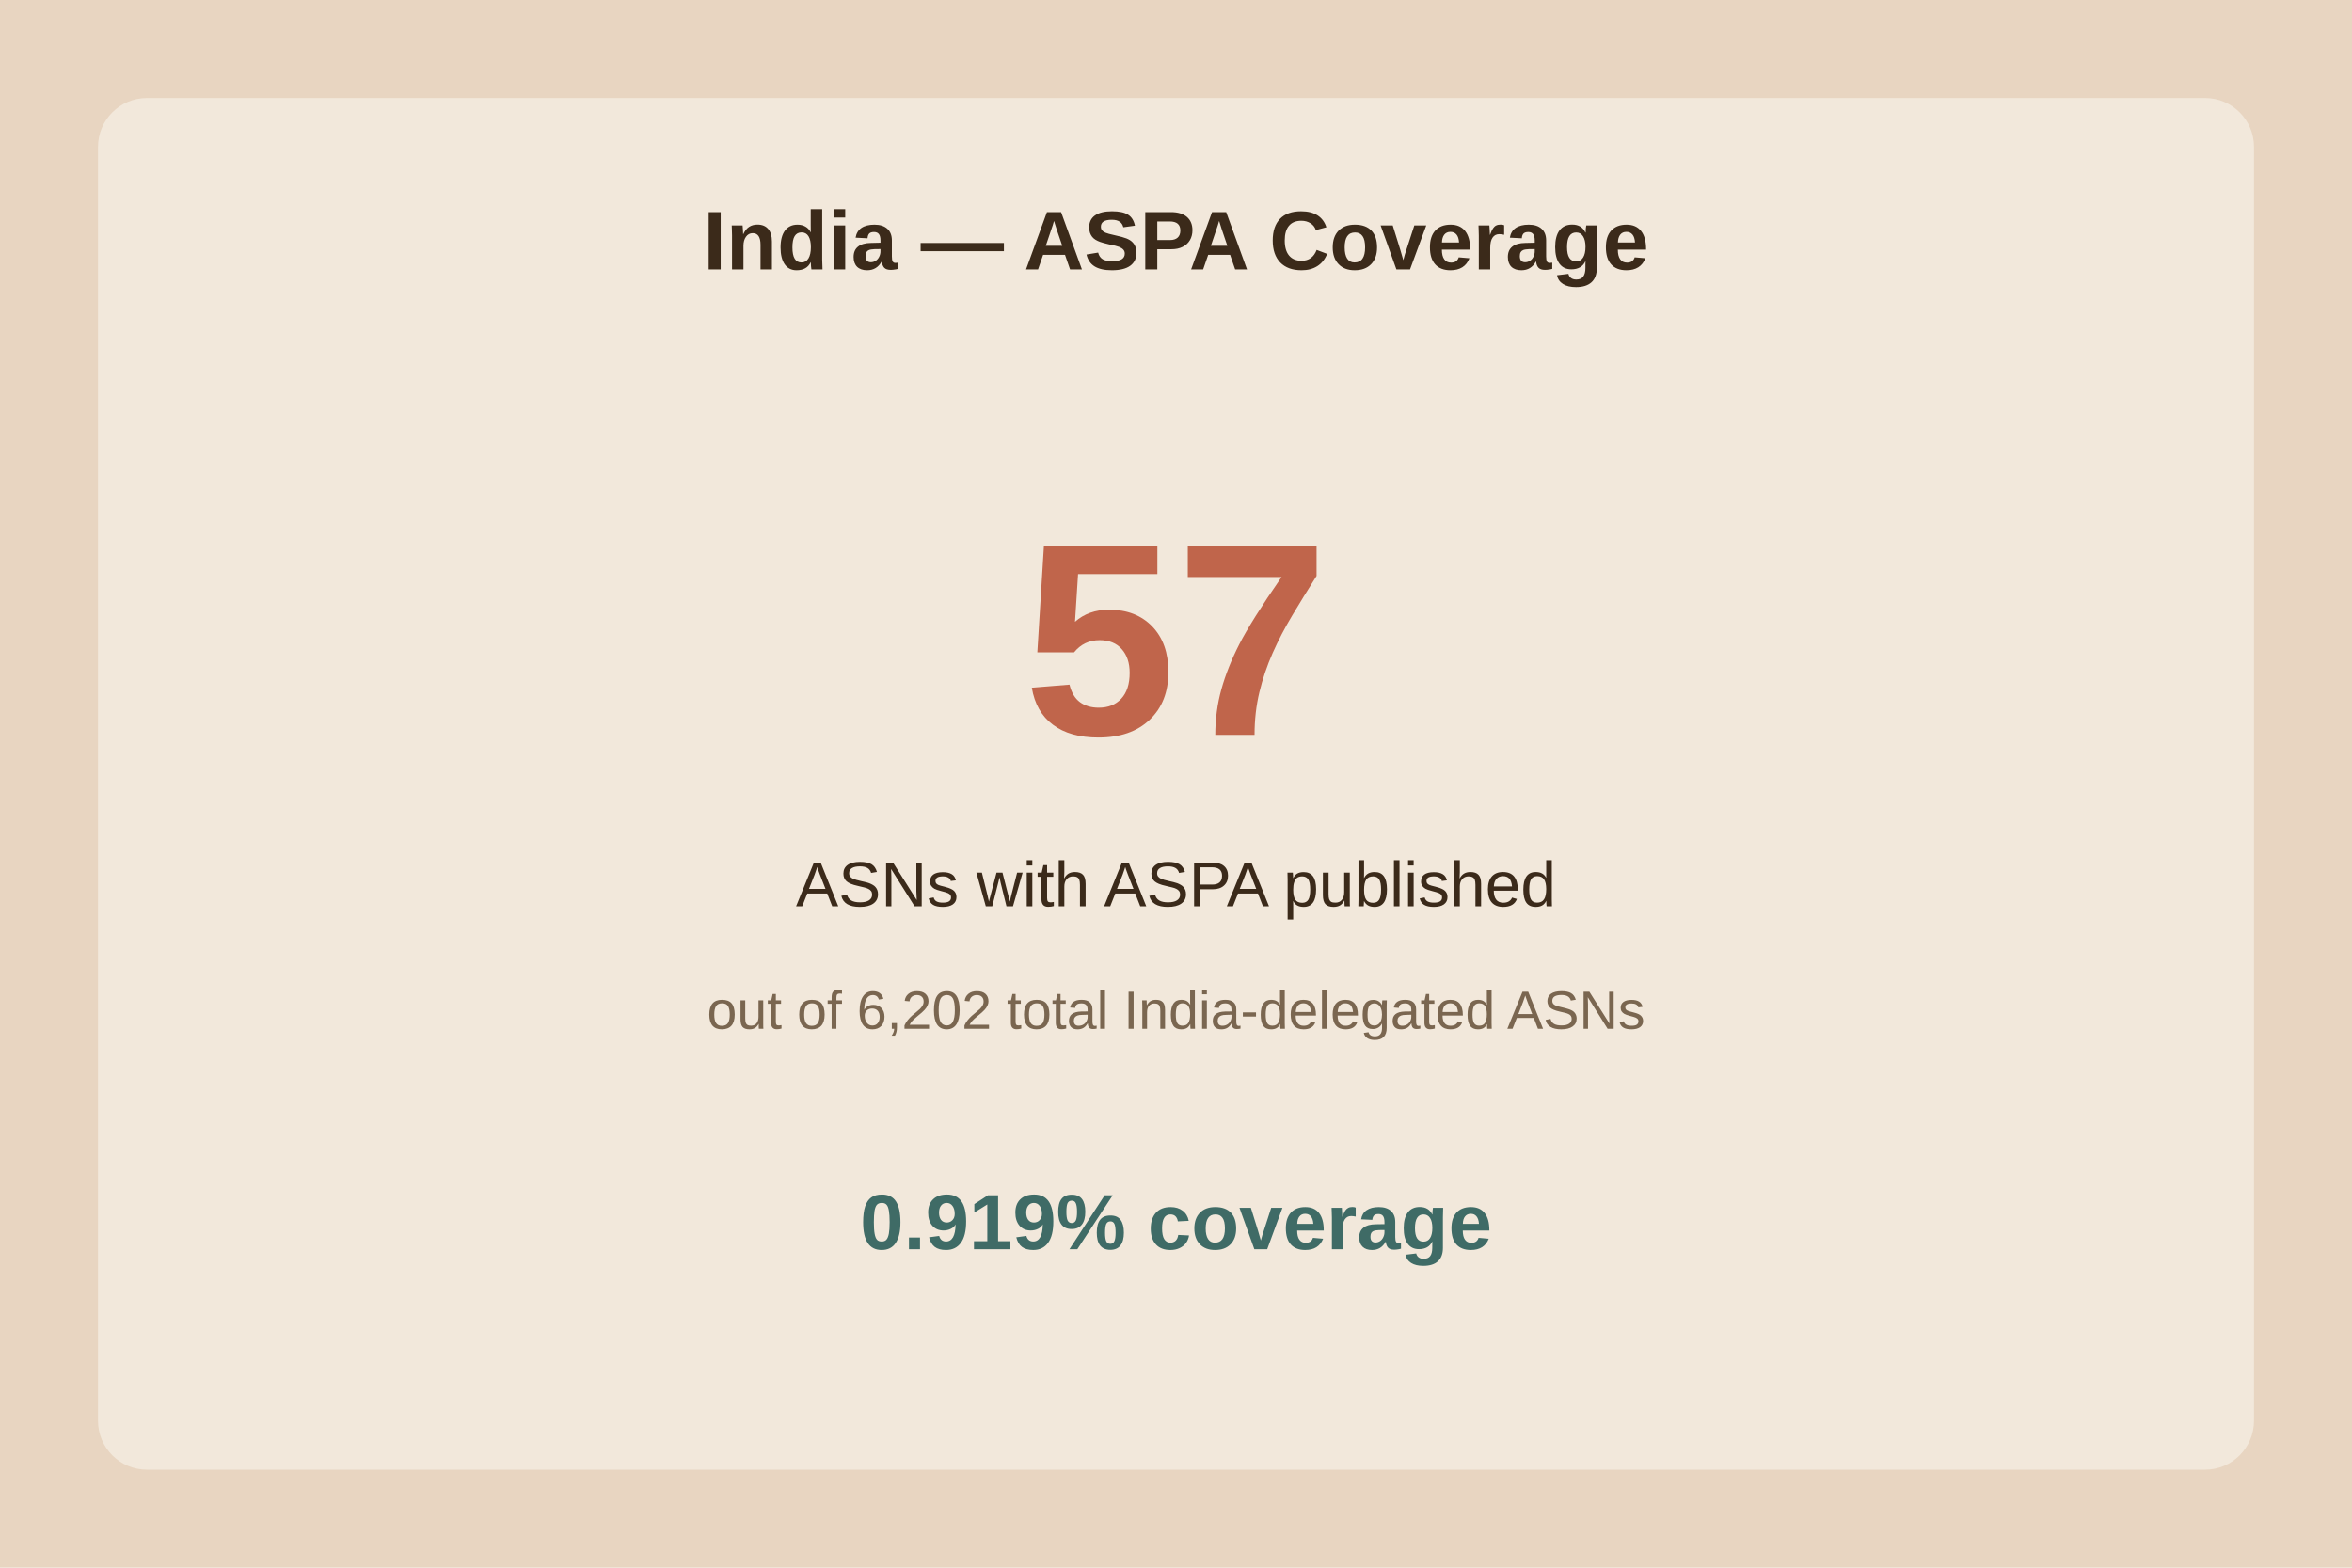
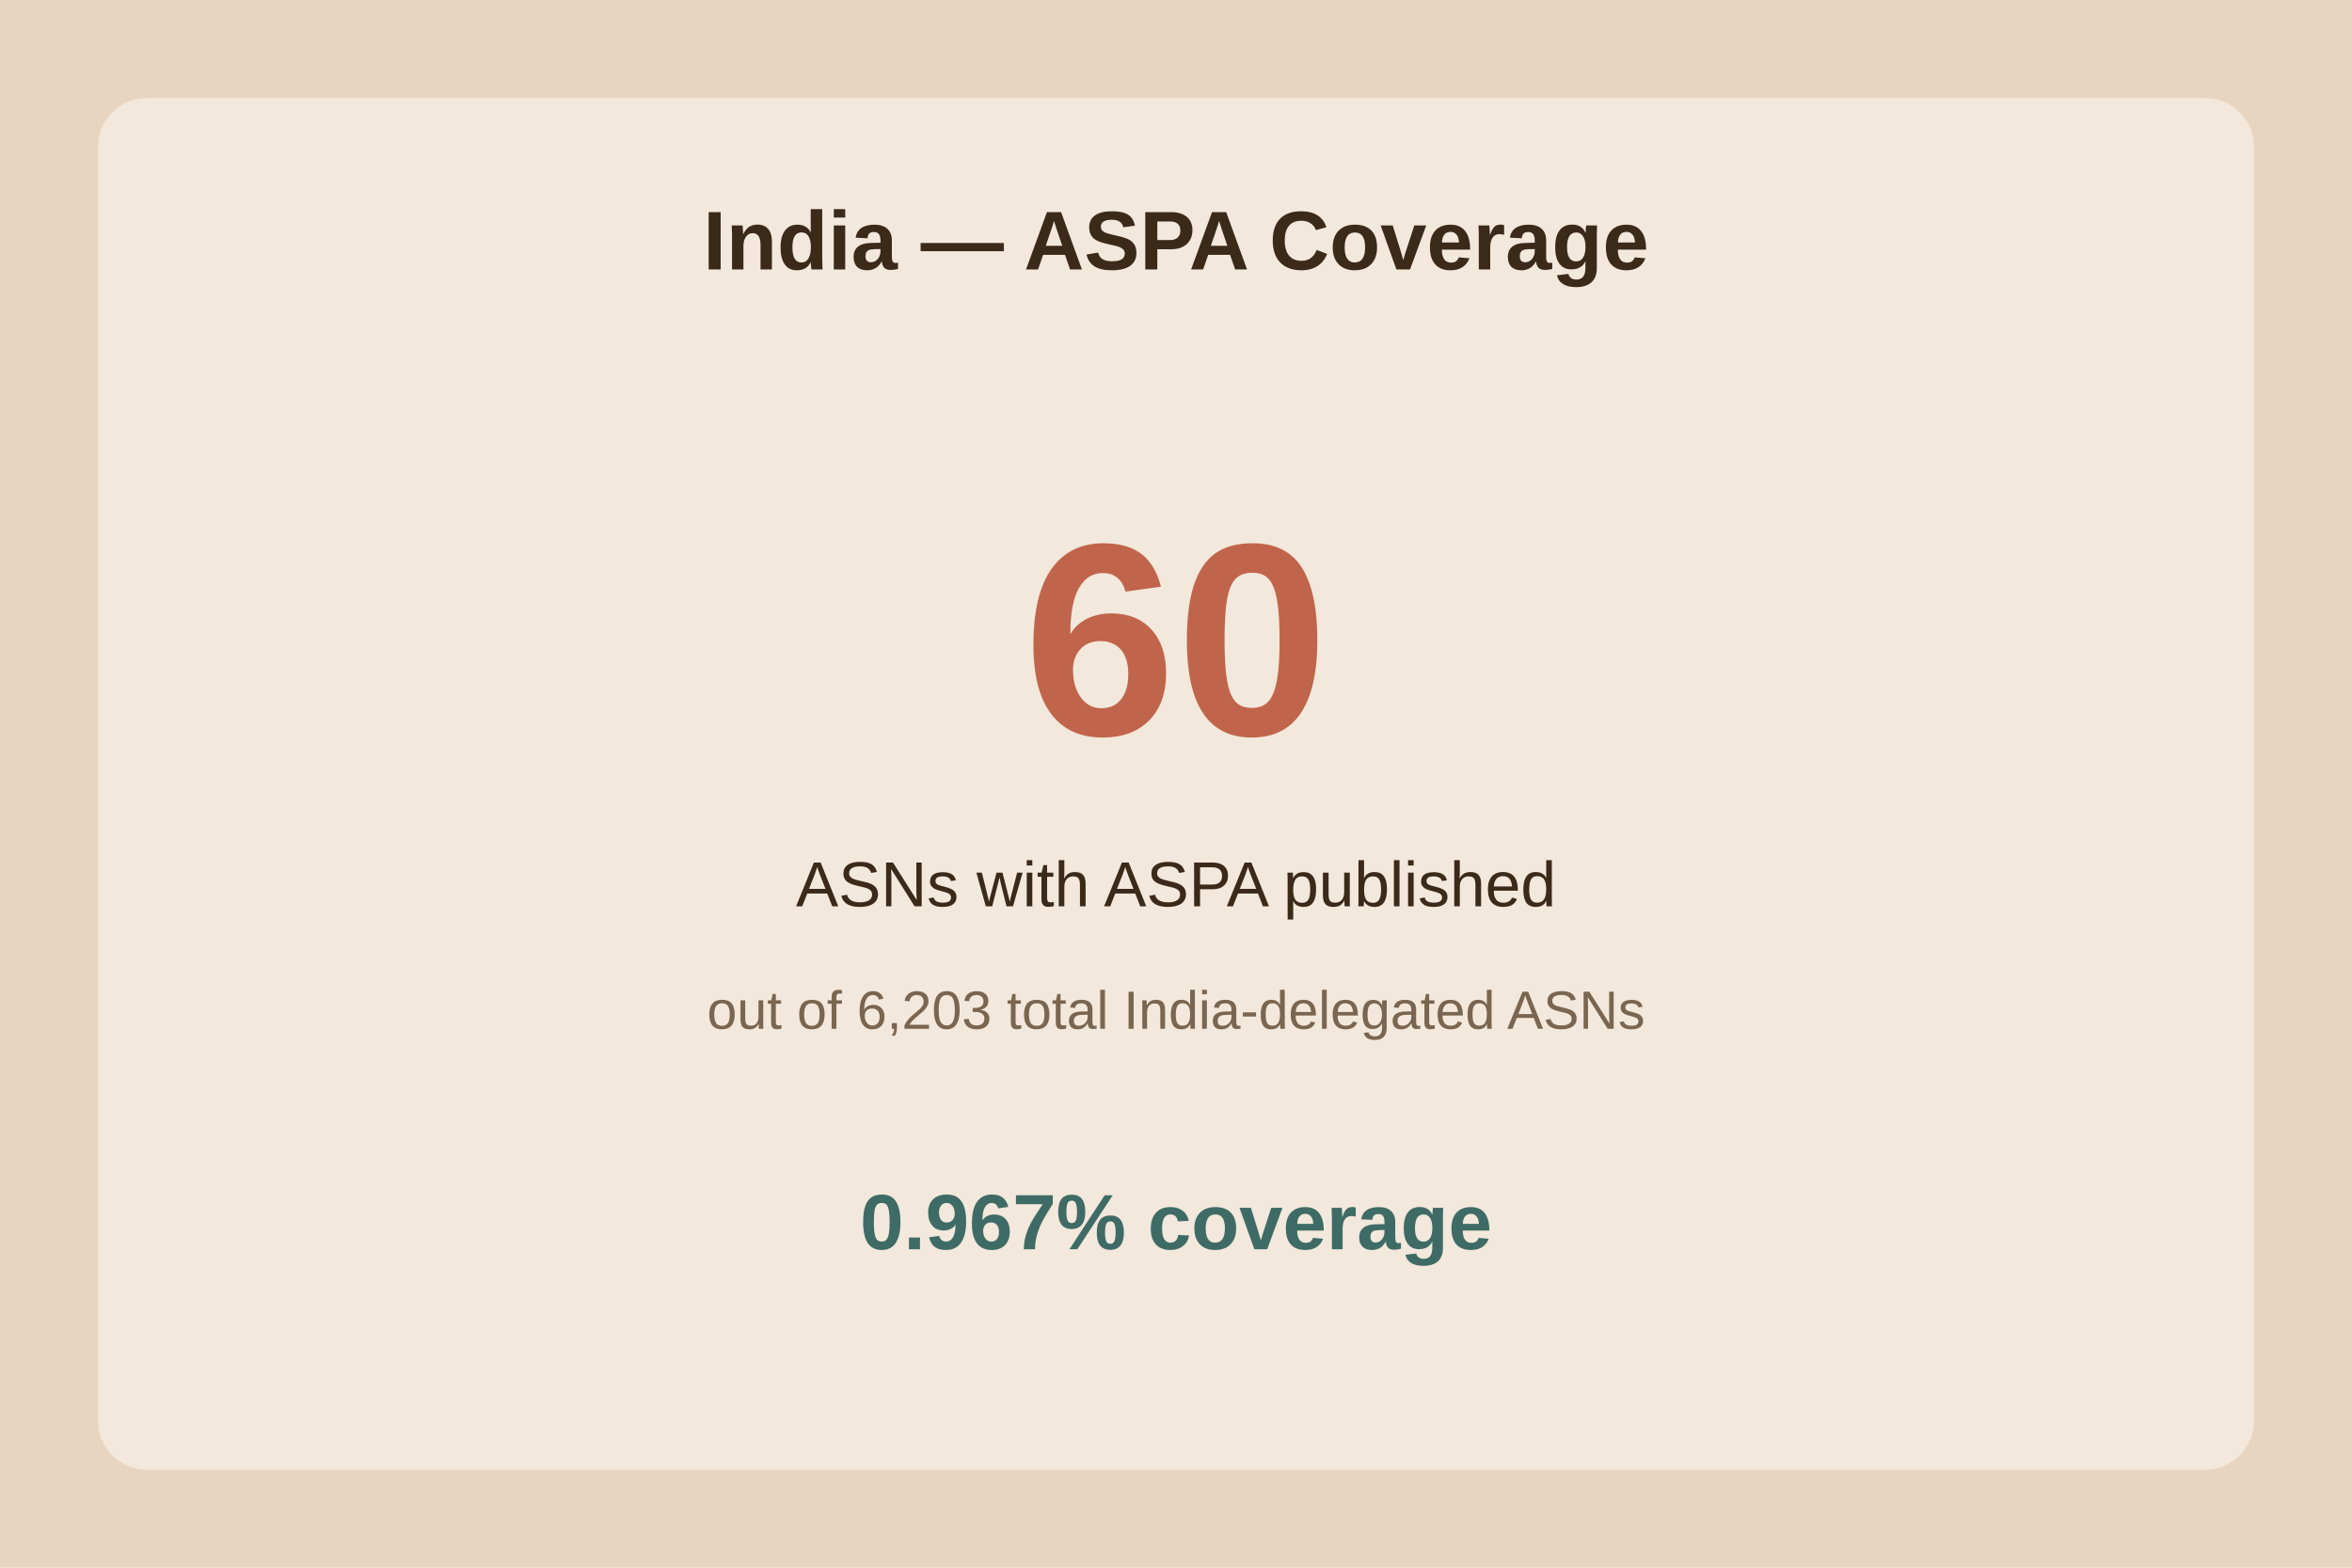
<svg xmlns="http://www.w3.org/2000/svg" viewBox="0 0 480 320">
  <rect width="480" height="320" fill="#e8d5c1" />
  <rect x="20" y="20" width="440" height="280" fill="#f2e8db" rx="10" />
  <text x="240.0" y="55" text-anchor="middle" font-family="Arial" font-size="17" font-weight="bold" fill="#3b2a1a">India — ASPA Coverage</text>
-   <text x="240.0" y="150" text-anchor="middle" font-family="Arial" font-size="56" font-weight="bold" fill="#c0654b">57</text>
+   <text x="240.0" y="150" text-anchor="middle" font-family="Arial" font-size="56" font-weight="bold" fill="#c0654b">60</text>
  <text x="240.0" y="185" text-anchor="middle" font-family="Arial" font-size="13" fill="#3b2a1a">ASNs with ASPA published</text>
-   <text x="240.0" y="210" text-anchor="middle" font-family="Arial" font-size="11" fill="#7a6650">out of 6,202 total India-delegated ASNs</text>
-   <text x="240.0" y="255" text-anchor="middle" font-family="Arial" font-size="16" font-weight="bold" fill="#3f6b66">0.919% coverage</text>
+   <text x="240.0" y="210" text-anchor="middle" font-family="Arial" font-size="11" fill="#7a6650">out of 6,203 total India-delegated ASNs</text>
+   <text x="240.0" y="255" text-anchor="middle" font-family="Arial" font-size="16" font-weight="bold" fill="#3f6b66">0.967% coverage</text>
</svg>
